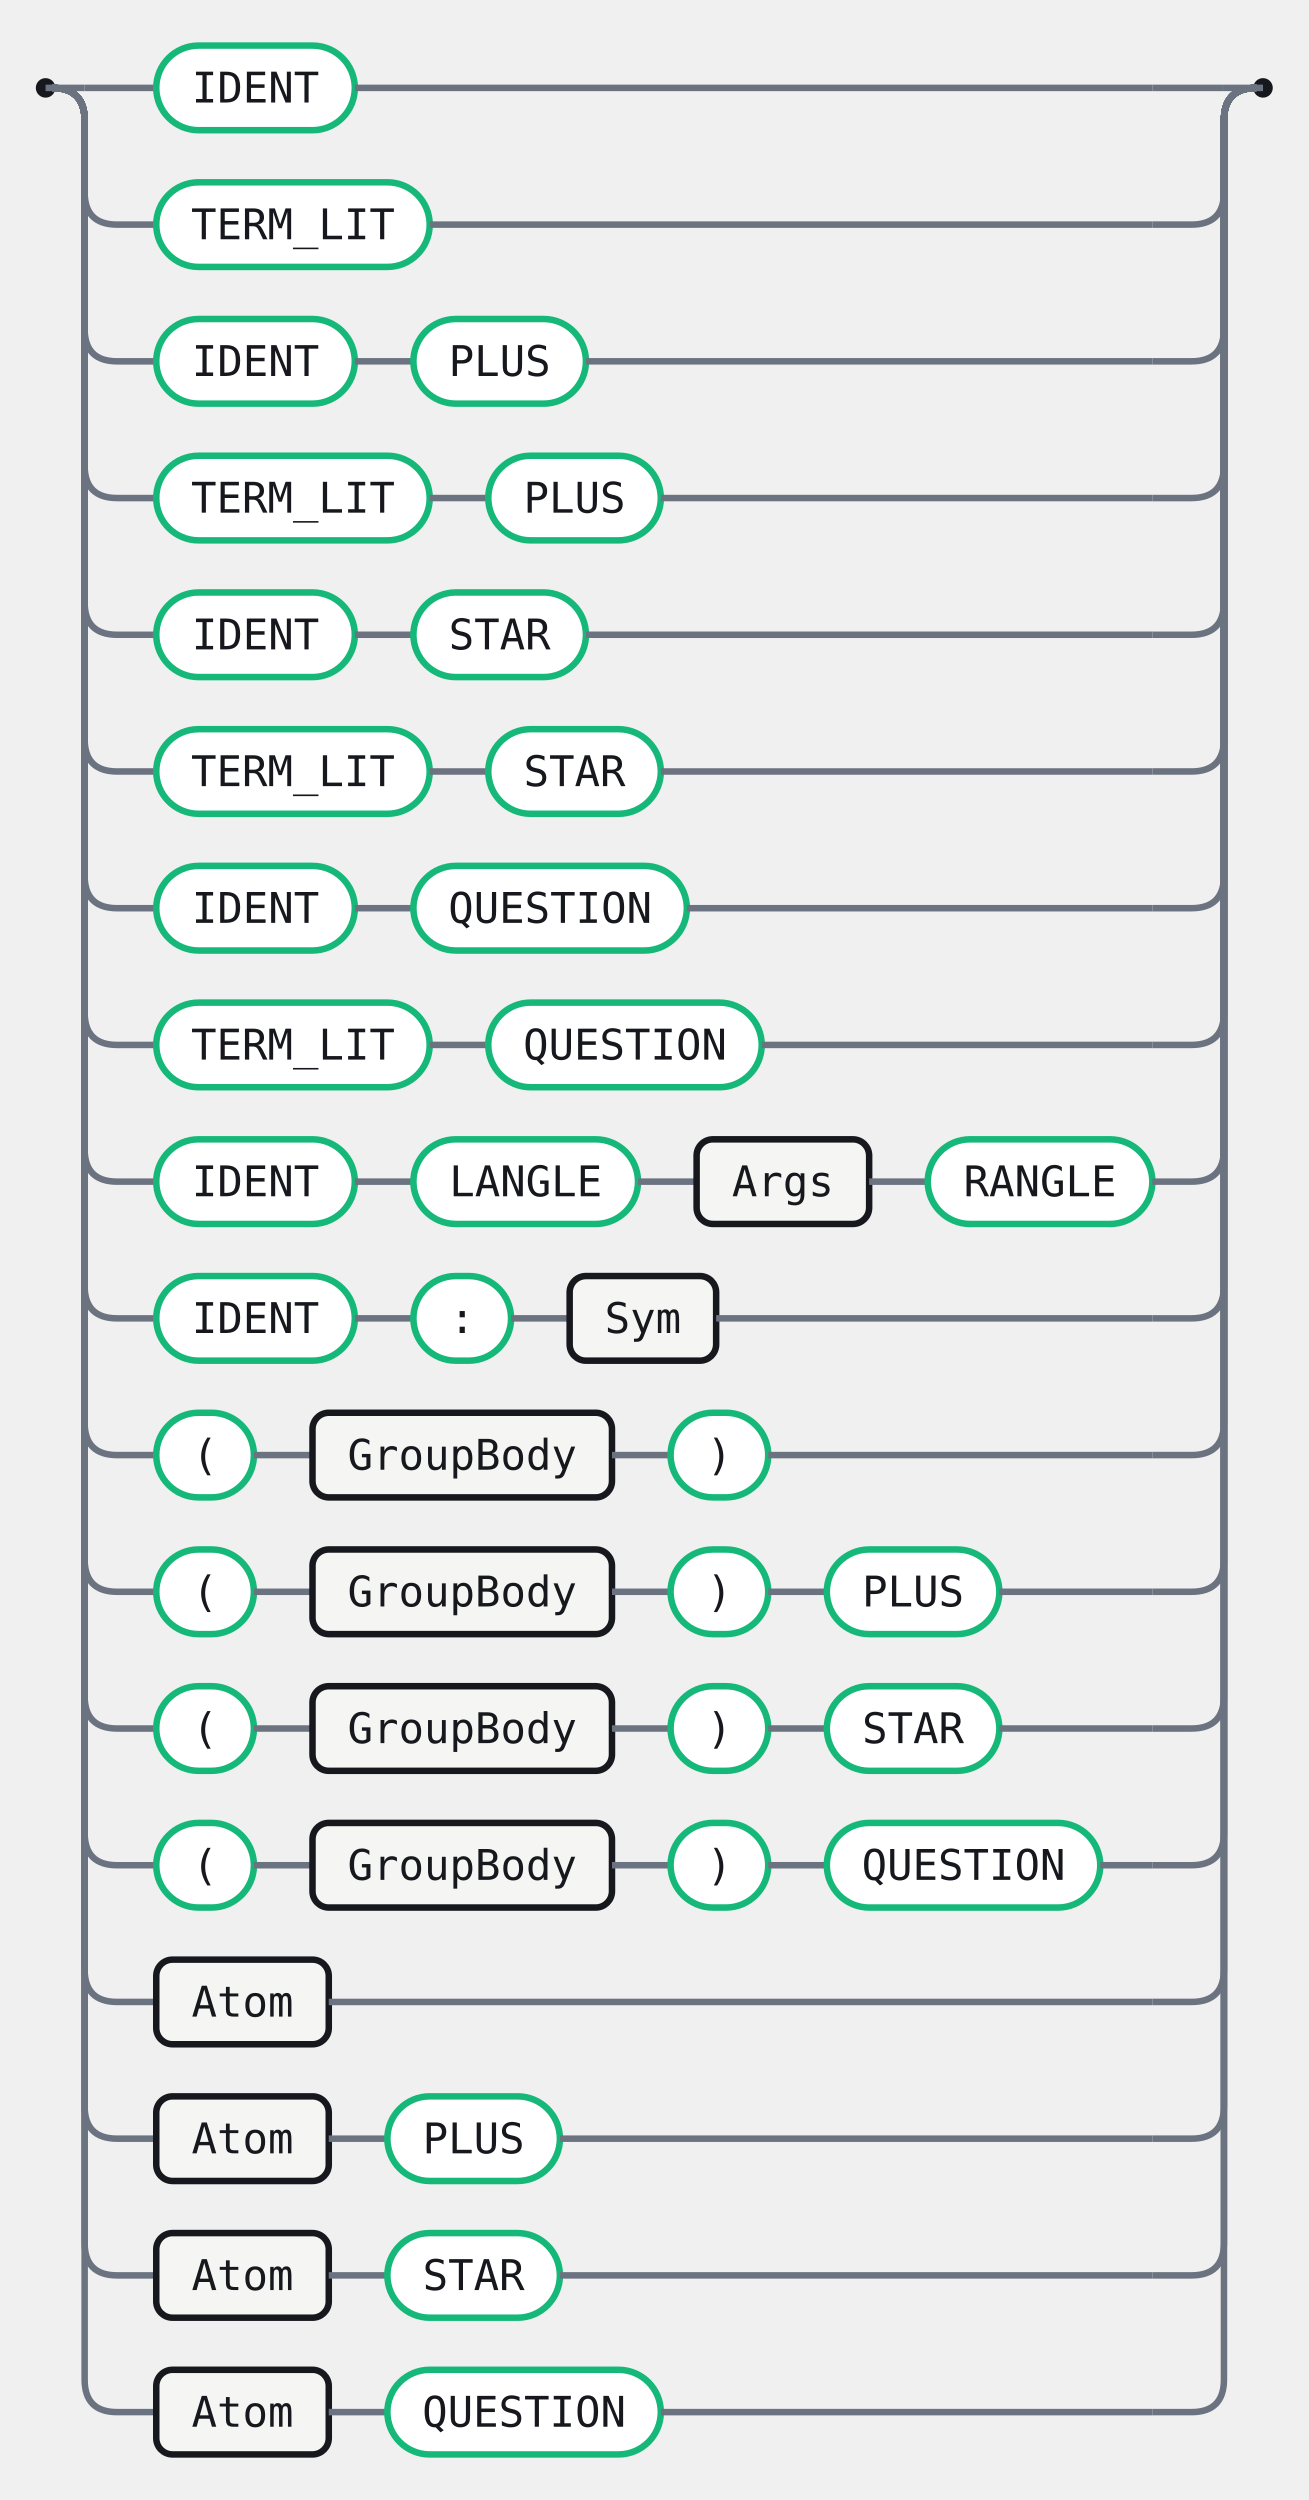
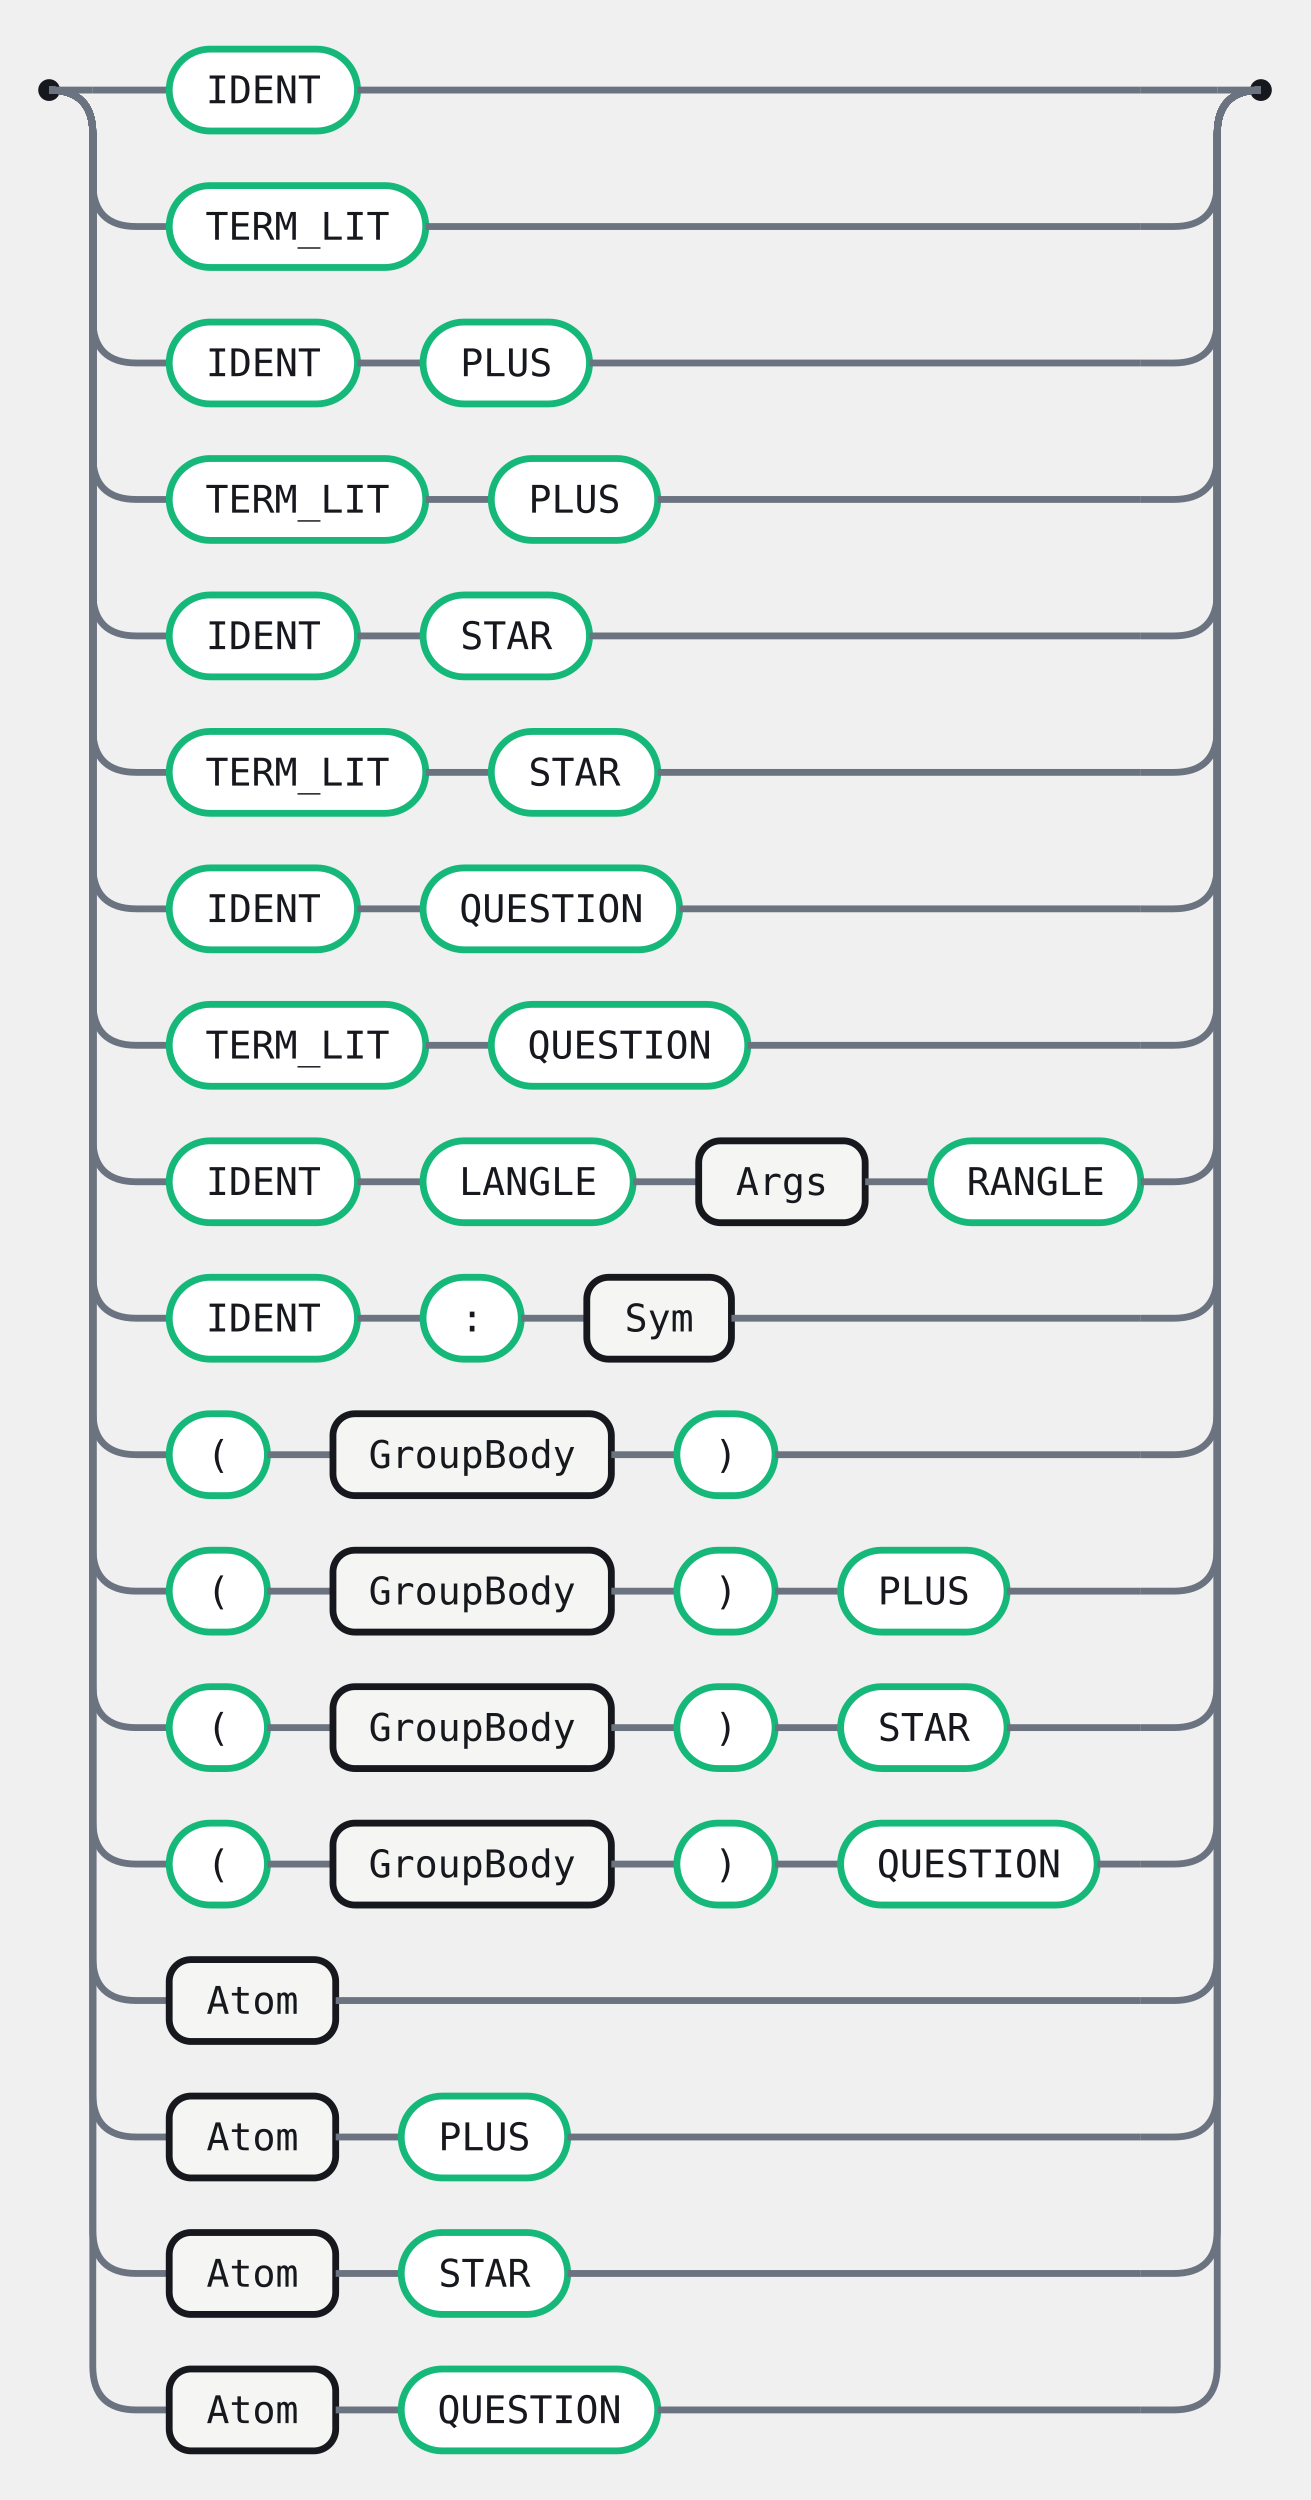
- <svg xmlns="http://www.w3.org/2000/svg" width="402" height="768" viewBox="0 0 402 768" role="img" aria-label="Railroad diagram for the Sym rule">
-   <style>.rr-track{fill:none;stroke:#6B7280;stroke-width:2}.rr-term{fill:#fff;stroke:#15B879;stroke-width:2}.rr-nonterm{fill:#F5F6F3;stroke:#16181D;stroke-width:2}.rr-text{fill:#16181D;font:13px 'Fira Code',ui-monospace,SFMono-Regular,Menlo,Consolas,monospace;font-feature-settings:"liga" 1,"calt" 1;}.rr-action-text{fill:#6B7280;font:13px 'Fira Code',ui-monospace,SFMono-Regular,Menlo,Consolas,monospace;font-style:italic;font-feature-settings:"liga" 1,"calt" 1;}.rr-cap{fill:#16181D}</style>
-   <circle class="rr-cap" cx="14" cy="27" r="3" />
-   <circle class="rr-cap" cx="388" cy="27" r="3" />
-   <path class="rr-track" d="M14 27 H26" />
-   <path class="rr-track" d="M376 27 H388" />
-   <path class="rr-track" d="M26 27 H48" />
-   <rect class="rr-term" x="48" y="14" width="61" height="26" rx="13" />
-   <text class="rr-text" x="78.5" y="27" text-anchor="middle" dominant-baseline="central">IDENT</text>
-   <path class="rr-track" d="M109 27 H354" />
-   <path class="rr-track" d="M354 27 H376" />
-   <path class="rr-track" d="M16 27 Q26 27 26 37 V59 Q26 69 36 69 H48" />
-   <rect class="rr-term" x="48" y="56" width="84" height="26" rx="13" />
-   <text class="rr-text" x="90" y="69" text-anchor="middle" dominant-baseline="central">TERM_LIT</text>
-   <path class="rr-track" d="M132 69 H354" />
-   <path class="rr-track" d="M354 69 H366 Q376 69 376 59 V37 Q376 27 386 27" />
-   <path class="rr-track" d="M16 27 Q26 27 26 37 V101 Q26 111 36 111 H48" />
-   <rect class="rr-term" x="48" y="98" width="61" height="26" rx="13" />
-   <text class="rr-text" x="78.5" y="111" text-anchor="middle" dominant-baseline="central">IDENT</text>
-   <path class="rr-track" d="M109 111 H127" />
-   <rect class="rr-term" x="127" y="98" width="53" height="26" rx="13" />
-   <text class="rr-text" x="153.5" y="111" text-anchor="middle" dominant-baseline="central">PLUS</text>
-   <path class="rr-track" d="M180 111 H354" />
-   <path class="rr-track" d="M354 111 H366 Q376 111 376 101 V37 Q376 27 386 27" />
-   <path class="rr-track" d="M16 27 Q26 27 26 37 V143 Q26 153 36 153 H48" />
-   <rect class="rr-term" x="48" y="140" width="84" height="26" rx="13" />
-   <text class="rr-text" x="90" y="153" text-anchor="middle" dominant-baseline="central">TERM_LIT</text>
-   <path class="rr-track" d="M132 153 H150" />
-   <rect class="rr-term" x="150" y="140" width="53" height="26" rx="13" />
-   <text class="rr-text" x="176.5" y="153" text-anchor="middle" dominant-baseline="central">PLUS</text>
-   <path class="rr-track" d="M203 153 H354" />
-   <path class="rr-track" d="M354 153 H366 Q376 153 376 143 V37 Q376 27 386 27" />
-   <path class="rr-track" d="M16 27 Q26 27 26 37 V185 Q26 195 36 195 H48" />
-   <rect class="rr-term" x="48" y="182" width="61" height="26" rx="13" />
-   <text class="rr-text" x="78.5" y="195" text-anchor="middle" dominant-baseline="central">IDENT</text>
-   <path class="rr-track" d="M109 195 H127" />
-   <rect class="rr-term" x="127" y="182" width="53" height="26" rx="13" />
-   <text class="rr-text" x="153.5" y="195" text-anchor="middle" dominant-baseline="central">STAR</text>
-   <path class="rr-track" d="M180 195 H354" />
-   <path class="rr-track" d="M354 195 H366 Q376 195 376 185 V37 Q376 27 386 27" />
-   <path class="rr-track" d="M16 27 Q26 27 26 37 V227 Q26 237 36 237 H48" />
-   <rect class="rr-term" x="48" y="224" width="84" height="26" rx="13" />
-   <text class="rr-text" x="90" y="237" text-anchor="middle" dominant-baseline="central">TERM_LIT</text>
-   <path class="rr-track" d="M132 237 H150" />
-   <rect class="rr-term" x="150" y="224" width="53" height="26" rx="13" />
-   <text class="rr-text" x="176.5" y="237" text-anchor="middle" dominant-baseline="central">STAR</text>
-   <path class="rr-track" d="M203 237 H354" />
-   <path class="rr-track" d="M354 237 H366 Q376 237 376 227 V37 Q376 27 386 27" />
-   <path class="rr-track" d="M16 27 Q26 27 26 37 V269 Q26 279 36 279 H48" />
-   <rect class="rr-term" x="48" y="266" width="61" height="26" rx="13" />
-   <text class="rr-text" x="78.5" y="279" text-anchor="middle" dominant-baseline="central">IDENT</text>
-   <path class="rr-track" d="M109 279 H127" />
-   <rect class="rr-term" x="127" y="266" width="84" height="26" rx="13" />
-   <text class="rr-text" x="169" y="279" text-anchor="middle" dominant-baseline="central">QUESTION</text>
-   <path class="rr-track" d="M211 279 H354" />
-   <path class="rr-track" d="M354 279 H366 Q376 279 376 269 V37 Q376 27 386 27" />
-   <path class="rr-track" d="M16 27 Q26 27 26 37 V311 Q26 321 36 321 H48" />
-   <rect class="rr-term" x="48" y="308" width="84" height="26" rx="13" />
-   <text class="rr-text" x="90" y="321" text-anchor="middle" dominant-baseline="central">TERM_LIT</text>
-   <path class="rr-track" d="M132 321 H150" />
-   <rect class="rr-term" x="150" y="308" width="84" height="26" rx="13" />
-   <text class="rr-text" x="192" y="321" text-anchor="middle" dominant-baseline="central">QUESTION</text>
-   <path class="rr-track" d="M234 321 H354" />
-   <path class="rr-track" d="M354 321 H366 Q376 321 376 311 V37 Q376 27 386 27" />
-   <path class="rr-track" d="M16 27 Q26 27 26 37 V353 Q26 363 36 363 H48" />
-   <rect class="rr-term" x="48" y="350" width="61" height="26" rx="13" />
-   <text class="rr-text" x="78.5" y="363" text-anchor="middle" dominant-baseline="central">IDENT</text>
-   <path class="rr-track" d="M109 363 H127" />
-   <rect class="rr-term" x="127" y="350" width="69" height="26" rx="13" />
-   <text class="rr-text" x="161.5" y="363" text-anchor="middle" dominant-baseline="central">LANGLE</text>
-   <path class="rr-track" d="M196 363 H214" />
-   <rect class="rr-nonterm" x="214" y="350" width="53" height="26" rx="5" />
-   <text class="rr-text" x="240.5" y="363" text-anchor="middle" dominant-baseline="central">Args</text>
-   <path class="rr-track" d="M267 363 H285" />
-   <rect class="rr-term" x="285" y="350" width="69" height="26" rx="13" />
-   <text class="rr-text" x="319.5" y="363" text-anchor="middle" dominant-baseline="central">RANGLE</text>
-   <path class="rr-track" d="M354 363 H366 Q376 363 376 353 V37 Q376 27 386 27" />
-   <path class="rr-track" d="M16 27 Q26 27 26 37 V395 Q26 405 36 405 H48" />
-   <rect class="rr-term" x="48" y="392" width="61" height="26" rx="13" />
-   <text class="rr-text" x="78.5" y="405" text-anchor="middle" dominant-baseline="central">IDENT</text>
-   <path class="rr-track" d="M109 405 H127" />
-   <rect class="rr-term" x="127" y="392" width="30" height="26" rx="13" />
-   <text class="rr-text" x="142" y="405" text-anchor="middle" dominant-baseline="central">:</text>
-   <path class="rr-track" d="M157 405 H175" />
-   <rect class="rr-nonterm" x="175" y="392" width="45" height="26" rx="5" />
-   <text class="rr-text" x="197.5" y="405" text-anchor="middle" dominant-baseline="central">Sym</text>
-   <path class="rr-track" d="M220 405 H354" />
-   <path class="rr-track" d="M354 405 H366 Q376 405 376 395 V37 Q376 27 386 27" />
-   <path class="rr-track" d="M16 27 Q26 27 26 37 V437 Q26 447 36 447 H48" />
-   <rect class="rr-term" x="48" y="434" width="30" height="26" rx="13" />
-   <text class="rr-text" x="63" y="447" text-anchor="middle" dominant-baseline="central">(</text>
-   <path class="rr-track" d="M78 447 H96" />
-   <rect class="rr-nonterm" x="96" y="434" width="92" height="26" rx="5" />
-   <text class="rr-text" x="142" y="447" text-anchor="middle" dominant-baseline="central">GroupBody</text>
-   <path class="rr-track" d="M188 447 H206" />
-   <rect class="rr-term" x="206" y="434" width="30" height="26" rx="13" />
-   <text class="rr-text" x="221" y="447" text-anchor="middle" dominant-baseline="central">)</text>
-   <path class="rr-track" d="M236 447 H354" />
-   <path class="rr-track" d="M354 447 H366 Q376 447 376 437 V37 Q376 27 386 27" />
-   <path class="rr-track" d="M16 27 Q26 27 26 37 V479 Q26 489 36 489 H48" />
-   <rect class="rr-term" x="48" y="476" width="30" height="26" rx="13" />
-   <text class="rr-text" x="63" y="489" text-anchor="middle" dominant-baseline="central">(</text>
-   <path class="rr-track" d="M78 489 H96" />
-   <rect class="rr-nonterm" x="96" y="476" width="92" height="26" rx="5" />
-   <text class="rr-text" x="142" y="489" text-anchor="middle" dominant-baseline="central">GroupBody</text>
-   <path class="rr-track" d="M188 489 H206" />
-   <rect class="rr-term" x="206" y="476" width="30" height="26" rx="13" />
-   <text class="rr-text" x="221" y="489" text-anchor="middle" dominant-baseline="central">)</text>
-   <path class="rr-track" d="M236 489 H254" />
-   <rect class="rr-term" x="254" y="476" width="53" height="26" rx="13" />
-   <text class="rr-text" x="280.5" y="489" text-anchor="middle" dominant-baseline="central">PLUS</text>
-   <path class="rr-track" d="M307 489 H354" />
-   <path class="rr-track" d="M354 489 H366 Q376 489 376 479 V37 Q376 27 386 27" />
-   <path class="rr-track" d="M16 27 Q26 27 26 37 V521 Q26 531 36 531 H48" />
-   <rect class="rr-term" x="48" y="518" width="30" height="26" rx="13" />
-   <text class="rr-text" x="63" y="531" text-anchor="middle" dominant-baseline="central">(</text>
-   <path class="rr-track" d="M78 531 H96" />
-   <rect class="rr-nonterm" x="96" y="518" width="92" height="26" rx="5" />
-   <text class="rr-text" x="142" y="531" text-anchor="middle" dominant-baseline="central">GroupBody</text>
-   <path class="rr-track" d="M188 531 H206" />
-   <rect class="rr-term" x="206" y="518" width="30" height="26" rx="13" />
-   <text class="rr-text" x="221" y="531" text-anchor="middle" dominant-baseline="central">)</text>
-   <path class="rr-track" d="M236 531 H254" />
-   <rect class="rr-term" x="254" y="518" width="53" height="26" rx="13" />
-   <text class="rr-text" x="280.5" y="531" text-anchor="middle" dominant-baseline="central">STAR</text>
-   <path class="rr-track" d="M307 531 H354" />
-   <path class="rr-track" d="M354 531 H366 Q376 531 376 521 V37 Q376 27 386 27" />
-   <path class="rr-track" d="M16 27 Q26 27 26 37 V563 Q26 573 36 573 H48" />
-   <rect class="rr-term" x="48" y="560" width="30" height="26" rx="13" />
-   <text class="rr-text" x="63" y="573" text-anchor="middle" dominant-baseline="central">(</text>
-   <path class="rr-track" d="M78 573 H96" />
-   <rect class="rr-nonterm" x="96" y="560" width="92" height="26" rx="5" />
-   <text class="rr-text" x="142" y="573" text-anchor="middle" dominant-baseline="central">GroupBody</text>
-   <path class="rr-track" d="M188 573 H206" />
-   <rect class="rr-term" x="206" y="560" width="30" height="26" rx="13" />
-   <text class="rr-text" x="221" y="573" text-anchor="middle" dominant-baseline="central">)</text>
-   <path class="rr-track" d="M236 573 H254" />
-   <rect class="rr-term" x="254" y="560" width="84" height="26" rx="13" />
-   <text class="rr-text" x="296" y="573" text-anchor="middle" dominant-baseline="central">QUESTION</text>
-   <path class="rr-track" d="M338 573 H354" />
-   <path class="rr-track" d="M354 573 H366 Q376 573 376 563 V37 Q376 27 386 27" />
-   <path class="rr-track" d="M16 27 Q26 27 26 37 V605 Q26 615 36 615 H48" />
-   <rect class="rr-nonterm" x="48" y="602" width="53" height="26" rx="5" />
-   <text class="rr-text" x="74.5" y="615" text-anchor="middle" dominant-baseline="central">Atom</text>
-   <path class="rr-track" d="M101 615 H354" />
-   <path class="rr-track" d="M354 615 H366 Q376 615 376 605 V37 Q376 27 386 27" />
-   <path class="rr-track" d="M16 27 Q26 27 26 37 V647 Q26 657 36 657 H48" />
-   <rect class="rr-nonterm" x="48" y="644" width="53" height="26" rx="5" />
-   <text class="rr-text" x="74.5" y="657" text-anchor="middle" dominant-baseline="central">Atom</text>
-   <path class="rr-track" d="M101 657 H119" />
-   <rect class="rr-term" x="119" y="644" width="53" height="26" rx="13" />
-   <text class="rr-text" x="145.5" y="657" text-anchor="middle" dominant-baseline="central">PLUS</text>
-   <path class="rr-track" d="M172 657 H354" />
-   <path class="rr-track" d="M354 657 H366 Q376 657 376 647 V37 Q376 27 386 27" />
-   <path class="rr-track" d="M16 27 Q26 27 26 37 V689 Q26 699 36 699 H48" />
-   <rect class="rr-nonterm" x="48" y="686" width="53" height="26" rx="5" />
-   <text class="rr-text" x="74.5" y="699" text-anchor="middle" dominant-baseline="central">Atom</text>
-   <path class="rr-track" d="M101 699 H119" />
-   <rect class="rr-term" x="119" y="686" width="53" height="26" rx="13" />
-   <text class="rr-text" x="145.5" y="699" text-anchor="middle" dominant-baseline="central">STAR</text>
-   <path class="rr-track" d="M172 699 H354" />
-   <path class="rr-track" d="M354 699 H366 Q376 699 376 689 V37 Q376 27 386 27" />
-   <path class="rr-track" d="M16 27 Q26 27 26 37 V731 Q26 741 36 741 H48" />
-   <rect class="rr-nonterm" x="48" y="728" width="53" height="26" rx="5" />
-   <text class="rr-text" x="74.5" y="741" text-anchor="middle" dominant-baseline="central">Atom</text>
-   <path class="rr-track" d="M101 741 H119" />
-   <rect class="rr-term" x="119" y="728" width="84" height="26" rx="13" />
-   <text class="rr-text" x="161" y="741" text-anchor="middle" dominant-baseline="central">QUESTION</text>
-   <path class="rr-track" d="M203 741 H354" />
-   <path class="rr-track" d="M354 741 H366 Q376 741 376 731 V37 Q376 27 386 27" />
+ <svg xmlns="http://www.w3.org/2000/svg" width="480" height="916" viewBox="0 0 480 916" role="img" aria-label="Railroad diagram for the Sym rule">
+   <style>.rr-track{fill:none;stroke:#6B7280;stroke-width:2.5}.rr-term{fill:#fff;stroke:#15B879;stroke-width:2.5}.rr-nonterm{fill:#F5F6F3;stroke:#16181D;stroke-width:2.5}.rr-text{fill:#16181D;font:14px 'Fira Code',ui-monospace,SFMono-Regular,Menlo,Consolas,monospace;font-feature-settings:"liga" 1,"calt" 1;}.rr-action-text{fill:#6B7280;font:14px 'Fira Code',ui-monospace,SFMono-Regular,Menlo,Consolas,monospace;font-style:italic;font-feature-settings:"liga" 1,"calt" 1;}.rr-cap{fill:#16181D}</style>
+   <circle class="rr-cap" cx="18" cy="33" r="4" />
+   <circle class="rr-cap" cx="462" cy="33" r="4" />
+   <path class="rr-track" d="M18 33 H34" />
+   <path class="rr-track" d="M446 33 H462" />
+   <path class="rr-track" d="M34 33 H62" />
+   <rect class="rr-term" x="62" y="18" width="69" height="30" rx="15" />
+   <text class="rr-text" x="96.5" y="33" text-anchor="middle" dominant-baseline="central">IDENT</text>
+   <path class="rr-track" d="M131 33 H418" />
+   <path class="rr-track" d="M418 33 H446" />
+   <path class="rr-track" d="M18 33 Q34 33 34 49 V67 Q34 83 50 83 H62" />
+   <rect class="rr-term" x="62" y="68" width="94" height="30" rx="15" />
+   <text class="rr-text" x="109" y="83" text-anchor="middle" dominant-baseline="central">TERM_LIT</text>
+   <path class="rr-track" d="M156 83 H418" />
+   <path class="rr-track" d="M418 83 H430 Q446 83 446 67 V49 Q446 33 462 33" />
+   <path class="rr-track" d="M18 33 Q34 33 34 49 V117 Q34 133 50 133 H62" />
+   <rect class="rr-term" x="62" y="118" width="69" height="30" rx="15" />
+   <text class="rr-text" x="96.5" y="133" text-anchor="middle" dominant-baseline="central">IDENT</text>
+   <path class="rr-track" d="M131 133 H155" />
+   <rect class="rr-term" x="155" y="118" width="61" height="30" rx="15" />
+   <text class="rr-text" x="185.5" y="133" text-anchor="middle" dominant-baseline="central">PLUS</text>
+   <path class="rr-track" d="M216 133 H418" />
+   <path class="rr-track" d="M418 133 H430 Q446 133 446 117 V49 Q446 33 462 33" />
+   <path class="rr-track" d="M18 33 Q34 33 34 49 V167 Q34 183 50 183 H62" />
+   <rect class="rr-term" x="62" y="168" width="94" height="30" rx="15" />
+   <text class="rr-text" x="109" y="183" text-anchor="middle" dominant-baseline="central">TERM_LIT</text>
+   <path class="rr-track" d="M156 183 H180" />
+   <rect class="rr-term" x="180" y="168" width="61" height="30" rx="15" />
+   <text class="rr-text" x="210.5" y="183" text-anchor="middle" dominant-baseline="central">PLUS</text>
+   <path class="rr-track" d="M241 183 H418" />
+   <path class="rr-track" d="M418 183 H430 Q446 183 446 167 V49 Q446 33 462 33" />
+   <path class="rr-track" d="M18 33 Q34 33 34 49 V217 Q34 233 50 233 H62" />
+   <rect class="rr-term" x="62" y="218" width="69" height="30" rx="15" />
+   <text class="rr-text" x="96.5" y="233" text-anchor="middle" dominant-baseline="central">IDENT</text>
+   <path class="rr-track" d="M131 233 H155" />
+   <rect class="rr-term" x="155" y="218" width="61" height="30" rx="15" />
+   <text class="rr-text" x="185.5" y="233" text-anchor="middle" dominant-baseline="central">STAR</text>
+   <path class="rr-track" d="M216 233 H418" />
+   <path class="rr-track" d="M418 233 H430 Q446 233 446 217 V49 Q446 33 462 33" />
+   <path class="rr-track" d="M18 33 Q34 33 34 49 V267 Q34 283 50 283 H62" />
+   <rect class="rr-term" x="62" y="268" width="94" height="30" rx="15" />
+   <text class="rr-text" x="109" y="283" text-anchor="middle" dominant-baseline="central">TERM_LIT</text>
+   <path class="rr-track" d="M156 283 H180" />
+   <rect class="rr-term" x="180" y="268" width="61" height="30" rx="15" />
+   <text class="rr-text" x="210.5" y="283" text-anchor="middle" dominant-baseline="central">STAR</text>
+   <path class="rr-track" d="M241 283 H418" />
+   <path class="rr-track" d="M418 283 H430 Q446 283 446 267 V49 Q446 33 462 33" />
+   <path class="rr-track" d="M18 33 Q34 33 34 49 V317 Q34 333 50 333 H62" />
+   <rect class="rr-term" x="62" y="318" width="69" height="30" rx="15" />
+   <text class="rr-text" x="96.5" y="333" text-anchor="middle" dominant-baseline="central">IDENT</text>
+   <path class="rr-track" d="M131 333 H155" />
+   <rect class="rr-term" x="155" y="318" width="94" height="30" rx="15" />
+   <text class="rr-text" x="202" y="333" text-anchor="middle" dominant-baseline="central">QUESTION</text>
+   <path class="rr-track" d="M249 333 H418" />
+   <path class="rr-track" d="M418 333 H430 Q446 333 446 317 V49 Q446 33 462 33" />
+   <path class="rr-track" d="M18 33 Q34 33 34 49 V367 Q34 383 50 383 H62" />
+   <rect class="rr-term" x="62" y="368" width="94" height="30" rx="15" />
+   <text class="rr-text" x="109" y="383" text-anchor="middle" dominant-baseline="central">TERM_LIT</text>
+   <path class="rr-track" d="M156 383 H180" />
+   <rect class="rr-term" x="180" y="368" width="94" height="30" rx="15" />
+   <text class="rr-text" x="227" y="383" text-anchor="middle" dominant-baseline="central">QUESTION</text>
+   <path class="rr-track" d="M274 383 H418" />
+   <path class="rr-track" d="M418 383 H430 Q446 383 446 367 V49 Q446 33 462 33" />
+   <path class="rr-track" d="M18 33 Q34 33 34 49 V417 Q34 433 50 433 H62" />
+   <rect class="rr-term" x="62" y="418" width="69" height="30" rx="15" />
+   <text class="rr-text" x="96.5" y="433" text-anchor="middle" dominant-baseline="central">IDENT</text>
+   <path class="rr-track" d="M131 433 H155" />
+   <rect class="rr-term" x="155" y="418" width="77" height="30" rx="15" />
+   <text class="rr-text" x="193.5" y="433" text-anchor="middle" dominant-baseline="central">LANGLE</text>
+   <path class="rr-track" d="M232 433 H256" />
+   <rect class="rr-nonterm" x="256" y="418" width="61" height="30" rx="8" />
+   <text class="rr-text" x="286.5" y="433" text-anchor="middle" dominant-baseline="central">Args</text>
+   <path class="rr-track" d="M317 433 H341" />
+   <rect class="rr-term" x="341" y="418" width="77" height="30" rx="15" />
+   <text class="rr-text" x="379.5" y="433" text-anchor="middle" dominant-baseline="central">RANGLE</text>
+   <path class="rr-track" d="M418 433 H430 Q446 433 446 417 V49 Q446 33 462 33" />
+   <path class="rr-track" d="M18 33 Q34 33 34 49 V467 Q34 483 50 483 H62" />
+   <rect class="rr-term" x="62" y="468" width="69" height="30" rx="15" />
+   <text class="rr-text" x="96.5" y="483" text-anchor="middle" dominant-baseline="central">IDENT</text>
+   <path class="rr-track" d="M131 483 H155" />
+   <rect class="rr-term" x="155" y="468" width="36" height="30" rx="15" />
+   <text class="rr-text" x="173" y="483" text-anchor="middle" dominant-baseline="central">:</text>
+   <path class="rr-track" d="M191 483 H215" />
+   <rect class="rr-nonterm" x="215" y="468" width="53" height="30" rx="8" />
+   <text class="rr-text" x="241.5" y="483" text-anchor="middle" dominant-baseline="central">Sym</text>
+   <path class="rr-track" d="M268 483 H418" />
+   <path class="rr-track" d="M418 483 H430 Q446 483 446 467 V49 Q446 33 462 33" />
+   <path class="rr-track" d="M18 33 Q34 33 34 49 V517 Q34 533 50 533 H62" />
+   <rect class="rr-term" x="62" y="518" width="36" height="30" rx="15" />
+   <text class="rr-text" x="80" y="533" text-anchor="middle" dominant-baseline="central">(</text>
+   <path class="rr-track" d="M98 533 H122" />
+   <rect class="rr-nonterm" x="122" y="518" width="102" height="30" rx="8" />
+   <text class="rr-text" x="173" y="533" text-anchor="middle" dominant-baseline="central">GroupBody</text>
+   <path class="rr-track" d="M224 533 H248" />
+   <rect class="rr-term" x="248" y="518" width="36" height="30" rx="15" />
+   <text class="rr-text" x="266" y="533" text-anchor="middle" dominant-baseline="central">)</text>
+   <path class="rr-track" d="M284 533 H418" />
+   <path class="rr-track" d="M418 533 H430 Q446 533 446 517 V49 Q446 33 462 33" />
+   <path class="rr-track" d="M18 33 Q34 33 34 49 V567 Q34 583 50 583 H62" />
+   <rect class="rr-term" x="62" y="568" width="36" height="30" rx="15" />
+   <text class="rr-text" x="80" y="583" text-anchor="middle" dominant-baseline="central">(</text>
+   <path class="rr-track" d="M98 583 H122" />
+   <rect class="rr-nonterm" x="122" y="568" width="102" height="30" rx="8" />
+   <text class="rr-text" x="173" y="583" text-anchor="middle" dominant-baseline="central">GroupBody</text>
+   <path class="rr-track" d="M224 583 H248" />
+   <rect class="rr-term" x="248" y="568" width="36" height="30" rx="15" />
+   <text class="rr-text" x="266" y="583" text-anchor="middle" dominant-baseline="central">)</text>
+   <path class="rr-track" d="M284 583 H308" />
+   <rect class="rr-term" x="308" y="568" width="61" height="30" rx="15" />
+   <text class="rr-text" x="338.5" y="583" text-anchor="middle" dominant-baseline="central">PLUS</text>
+   <path class="rr-track" d="M369 583 H418" />
+   <path class="rr-track" d="M418 583 H430 Q446 583 446 567 V49 Q446 33 462 33" />
+   <path class="rr-track" d="M18 33 Q34 33 34 49 V617 Q34 633 50 633 H62" />
+   <rect class="rr-term" x="62" y="618" width="36" height="30" rx="15" />
+   <text class="rr-text" x="80" y="633" text-anchor="middle" dominant-baseline="central">(</text>
+   <path class="rr-track" d="M98 633 H122" />
+   <rect class="rr-nonterm" x="122" y="618" width="102" height="30" rx="8" />
+   <text class="rr-text" x="173" y="633" text-anchor="middle" dominant-baseline="central">GroupBody</text>
+   <path class="rr-track" d="M224 633 H248" />
+   <rect class="rr-term" x="248" y="618" width="36" height="30" rx="15" />
+   <text class="rr-text" x="266" y="633" text-anchor="middle" dominant-baseline="central">)</text>
+   <path class="rr-track" d="M284 633 H308" />
+   <rect class="rr-term" x="308" y="618" width="61" height="30" rx="15" />
+   <text class="rr-text" x="338.5" y="633" text-anchor="middle" dominant-baseline="central">STAR</text>
+   <path class="rr-track" d="M369 633 H418" />
+   <path class="rr-track" d="M418 633 H430 Q446 633 446 617 V49 Q446 33 462 33" />
+   <path class="rr-track" d="M18 33 Q34 33 34 49 V667 Q34 683 50 683 H62" />
+   <rect class="rr-term" x="62" y="668" width="36" height="30" rx="15" />
+   <text class="rr-text" x="80" y="683" text-anchor="middle" dominant-baseline="central">(</text>
+   <path class="rr-track" d="M98 683 H122" />
+   <rect class="rr-nonterm" x="122" y="668" width="102" height="30" rx="8" />
+   <text class="rr-text" x="173" y="683" text-anchor="middle" dominant-baseline="central">GroupBody</text>
+   <path class="rr-track" d="M224 683 H248" />
+   <rect class="rr-term" x="248" y="668" width="36" height="30" rx="15" />
+   <text class="rr-text" x="266" y="683" text-anchor="middle" dominant-baseline="central">)</text>
+   <path class="rr-track" d="M284 683 H308" />
+   <rect class="rr-term" x="308" y="668" width="94" height="30" rx="15" />
+   <text class="rr-text" x="355" y="683" text-anchor="middle" dominant-baseline="central">QUESTION</text>
+   <path class="rr-track" d="M402 683 H418" />
+   <path class="rr-track" d="M418 683 H430 Q446 683 446 667 V49 Q446 33 462 33" />
+   <path class="rr-track" d="M18 33 Q34 33 34 49 V717 Q34 733 50 733 H62" />
+   <rect class="rr-nonterm" x="62" y="718" width="61" height="30" rx="8" />
+   <text class="rr-text" x="92.5" y="733" text-anchor="middle" dominant-baseline="central">Atom</text>
+   <path class="rr-track" d="M123 733 H418" />
+   <path class="rr-track" d="M418 733 H430 Q446 733 446 717 V49 Q446 33 462 33" />
+   <path class="rr-track" d="M18 33 Q34 33 34 49 V767 Q34 783 50 783 H62" />
+   <rect class="rr-nonterm" x="62" y="768" width="61" height="30" rx="8" />
+   <text class="rr-text" x="92.5" y="783" text-anchor="middle" dominant-baseline="central">Atom</text>
+   <path class="rr-track" d="M123 783 H147" />
+   <rect class="rr-term" x="147" y="768" width="61" height="30" rx="15" />
+   <text class="rr-text" x="177.5" y="783" text-anchor="middle" dominant-baseline="central">PLUS</text>
+   <path class="rr-track" d="M208 783 H418" />
+   <path class="rr-track" d="M418 783 H430 Q446 783 446 767 V49 Q446 33 462 33" />
+   <path class="rr-track" d="M18 33 Q34 33 34 49 V817 Q34 833 50 833 H62" />
+   <rect class="rr-nonterm" x="62" y="818" width="61" height="30" rx="8" />
+   <text class="rr-text" x="92.5" y="833" text-anchor="middle" dominant-baseline="central">Atom</text>
+   <path class="rr-track" d="M123 833 H147" />
+   <rect class="rr-term" x="147" y="818" width="61" height="30" rx="15" />
+   <text class="rr-text" x="177.5" y="833" text-anchor="middle" dominant-baseline="central">STAR</text>
+   <path class="rr-track" d="M208 833 H418" />
+   <path class="rr-track" d="M418 833 H430 Q446 833 446 817 V49 Q446 33 462 33" />
+   <path class="rr-track" d="M18 33 Q34 33 34 49 V867 Q34 883 50 883 H62" />
+   <rect class="rr-nonterm" x="62" y="868" width="61" height="30" rx="8" />
+   <text class="rr-text" x="92.5" y="883" text-anchor="middle" dominant-baseline="central">Atom</text>
+   <path class="rr-track" d="M123 883 H147" />
+   <rect class="rr-term" x="147" y="868" width="94" height="30" rx="15" />
+   <text class="rr-text" x="194" y="883" text-anchor="middle" dominant-baseline="central">QUESTION</text>
+   <path class="rr-track" d="M241 883 H418" />
+   <path class="rr-track" d="M418 883 H430 Q446 883 446 867 V49 Q446 33 462 33" />
</svg>
